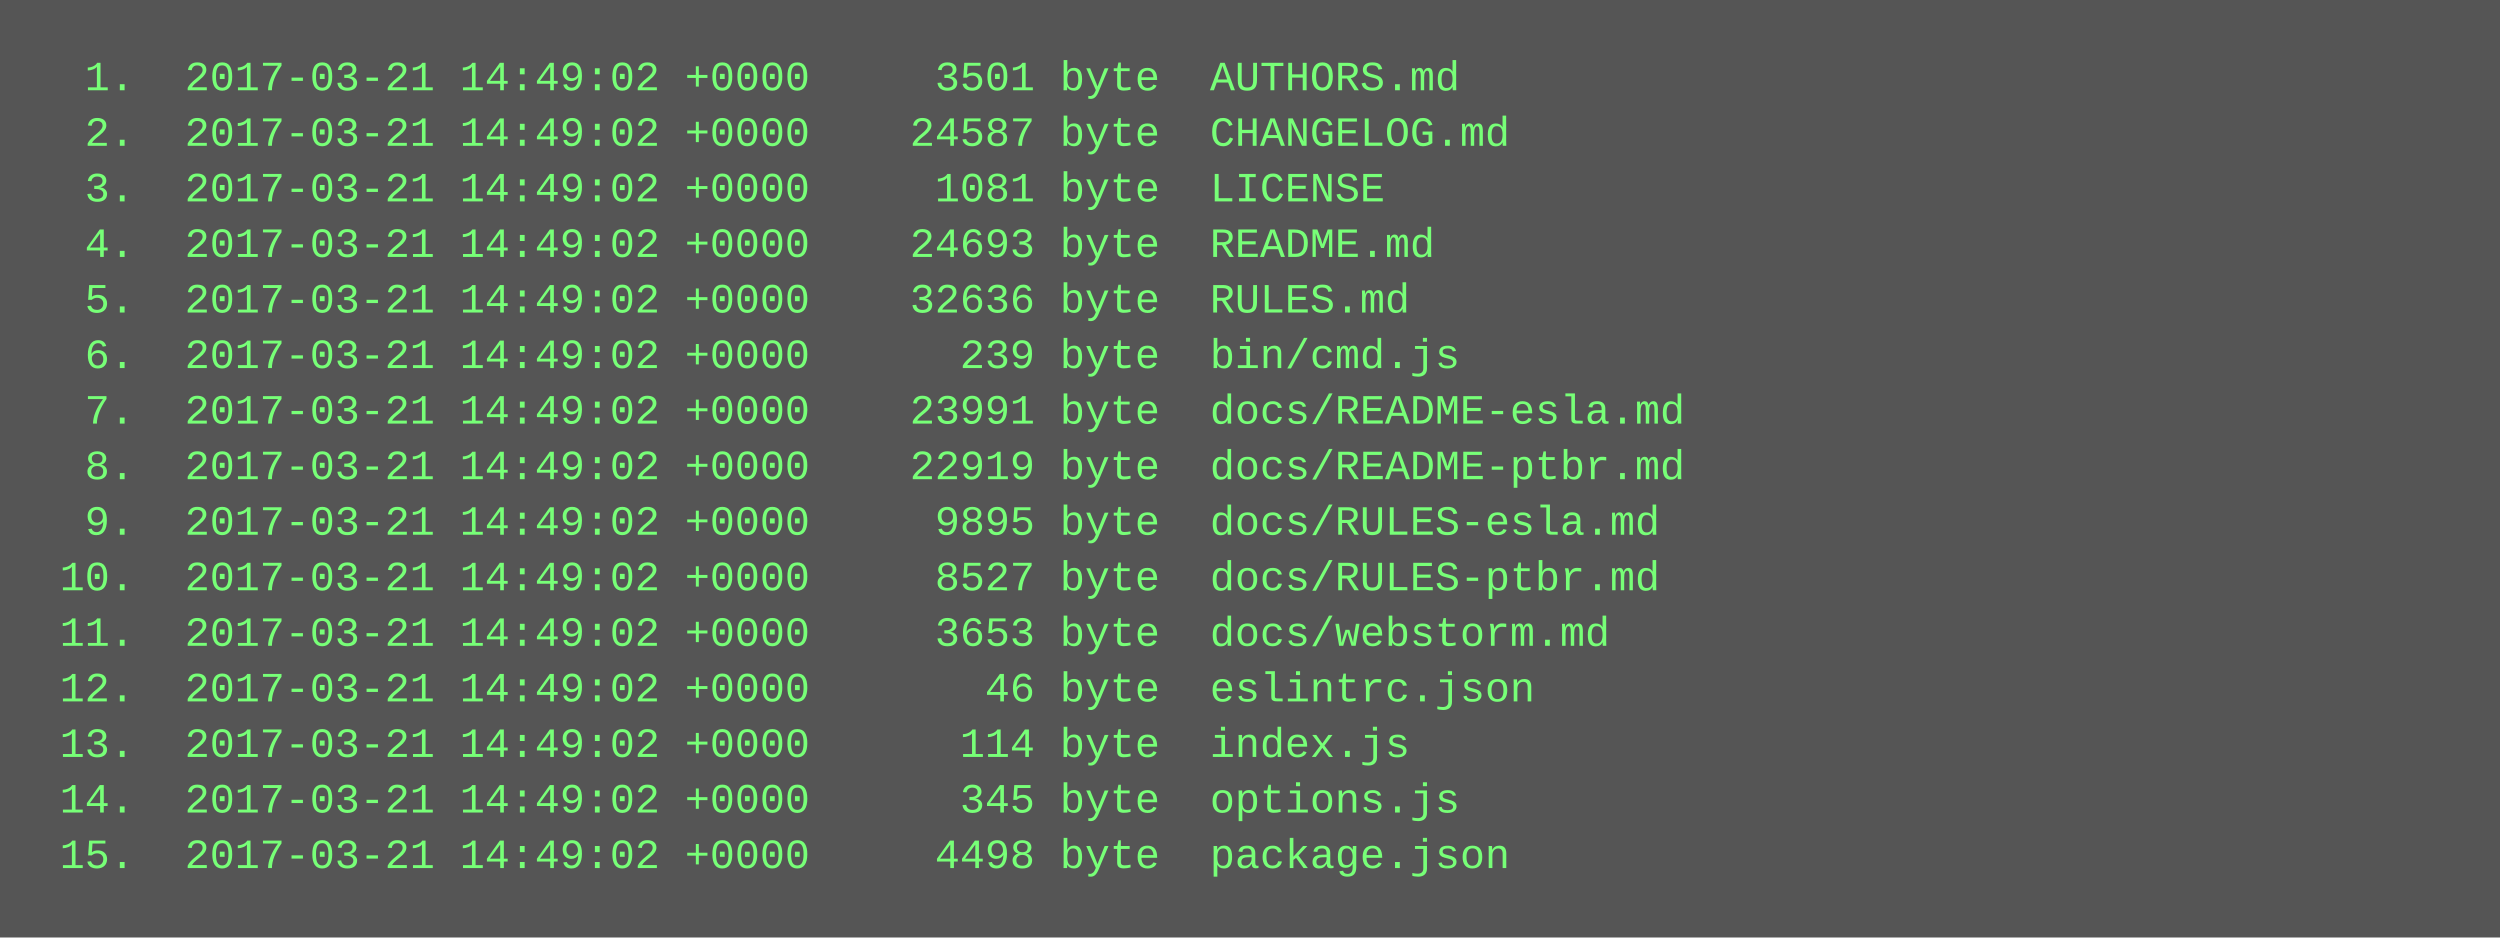
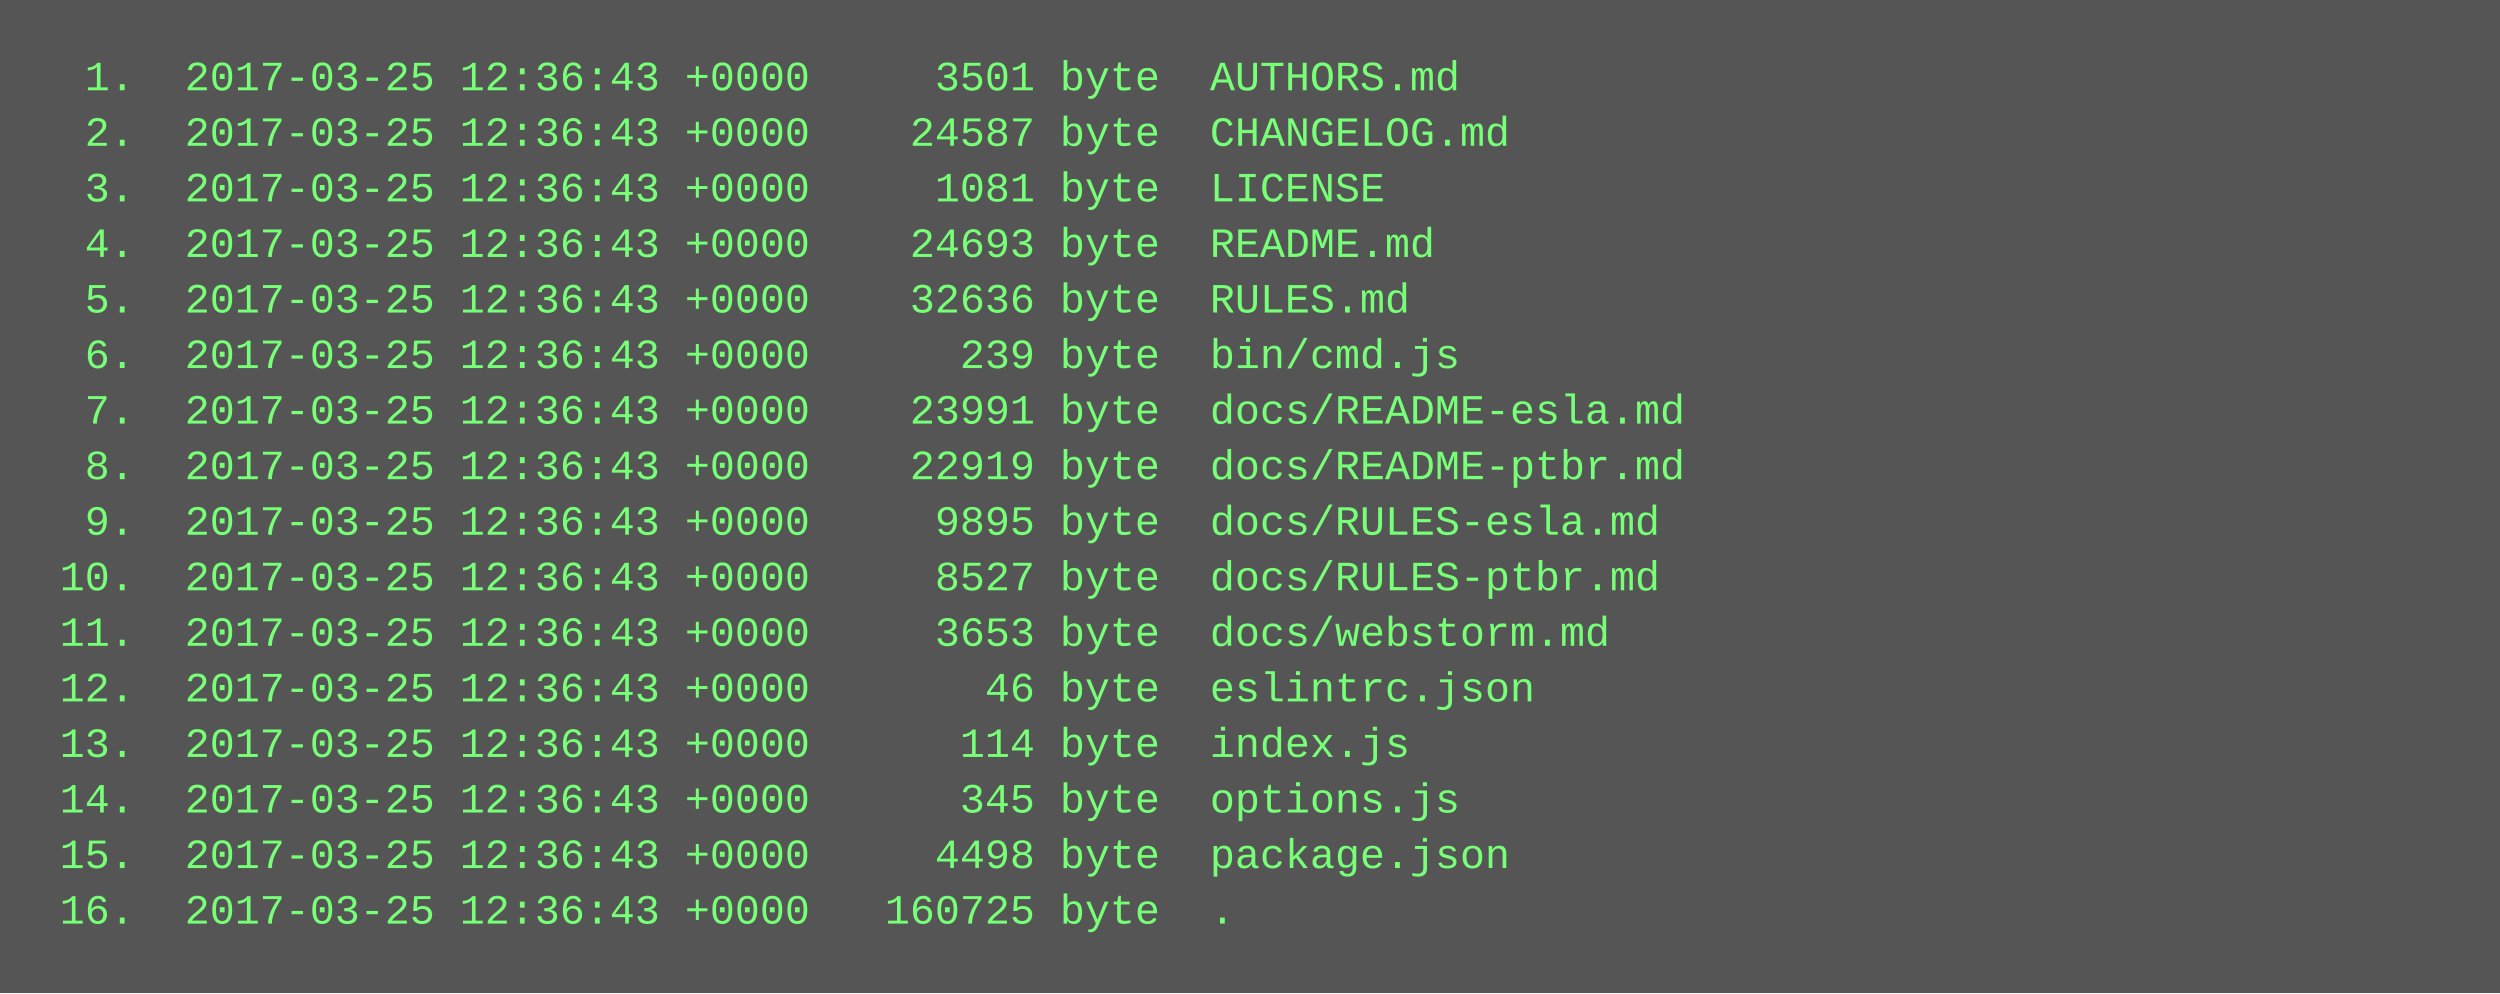
- <svg xmlns="http://www.w3.org/2000/svg" height="270" width="720">
-   <rect height="270" fill="#555" width="720" />
+ <svg xmlns="http://www.w3.org/2000/svg" height="286" width="720">
+   <rect height="286" fill="#555" width="720" />
  <text fill="#7f7" font-family="Courier New" font-size="12" xml:space="preserve">
-     <tspan x="10" y="26">  1.  2017-03-21 14:49:02 +0000     3501 byte  AUTHORS.md</tspan>
-     <tspan x="10" y="42">  2.  2017-03-21 14:49:02 +0000    24587 byte  CHANGELOG.md</tspan>
-     <tspan x="10" y="58">  3.  2017-03-21 14:49:02 +0000     1081 byte  LICENSE</tspan>
-     <tspan x="10" y="74">  4.  2017-03-21 14:49:02 +0000    24693 byte  README.md</tspan>
-     <tspan x="10" y="90">  5.  2017-03-21 14:49:02 +0000    32636 byte  RULES.md</tspan>
-     <tspan x="10" y="106">  6.  2017-03-21 14:49:02 +0000      239 byte  bin/cmd.js</tspan>
-     <tspan x="10" y="122">  7.  2017-03-21 14:49:02 +0000    23991 byte  docs/README-esla.md</tspan>
-     <tspan x="10" y="138">  8.  2017-03-21 14:49:02 +0000    22919 byte  docs/README-ptbr.md</tspan>
-     <tspan x="10" y="154">  9.  2017-03-21 14:49:02 +0000     9895 byte  docs/RULES-esla.md</tspan>
-     <tspan x="10" y="170"> 10.  2017-03-21 14:49:02 +0000     8527 byte  docs/RULES-ptbr.md</tspan>
-     <tspan x="10" y="186"> 11.  2017-03-21 14:49:02 +0000     3653 byte  docs/webstorm.md</tspan>
-     <tspan x="10" y="202"> 12.  2017-03-21 14:49:02 +0000       46 byte  eslintrc.json</tspan>
-     <tspan x="10" y="218"> 13.  2017-03-21 14:49:02 +0000      114 byte  index.js</tspan>
-     <tspan x="10" y="234"> 14.  2017-03-21 14:49:02 +0000      345 byte  options.js</tspan>
-     <tspan x="10" y="250"> 15.  2017-03-21 14:49:02 +0000     4498 byte  package.json</tspan>
+     <tspan x="10" y="26">  1.  2017-03-25 12:36:43 +0000     3501 byte  AUTHORS.md</tspan>
+     <tspan x="10" y="42">  2.  2017-03-25 12:36:43 +0000    24587 byte  CHANGELOG.md</tspan>
+     <tspan x="10" y="58">  3.  2017-03-25 12:36:43 +0000     1081 byte  LICENSE</tspan>
+     <tspan x="10" y="74">  4.  2017-03-25 12:36:43 +0000    24693 byte  README.md</tspan>
+     <tspan x="10" y="90">  5.  2017-03-25 12:36:43 +0000    32636 byte  RULES.md</tspan>
+     <tspan x="10" y="106">  6.  2017-03-25 12:36:43 +0000      239 byte  bin/cmd.js</tspan>
+     <tspan x="10" y="122">  7.  2017-03-25 12:36:43 +0000    23991 byte  docs/README-esla.md</tspan>
+     <tspan x="10" y="138">  8.  2017-03-25 12:36:43 +0000    22919 byte  docs/README-ptbr.md</tspan>
+     <tspan x="10" y="154">  9.  2017-03-25 12:36:43 +0000     9895 byte  docs/RULES-esla.md</tspan>
+     <tspan x="10" y="170"> 10.  2017-03-25 12:36:43 +0000     8527 byte  docs/RULES-ptbr.md</tspan>
+     <tspan x="10" y="186"> 11.  2017-03-25 12:36:43 +0000     3653 byte  docs/webstorm.md</tspan>
+     <tspan x="10" y="202"> 12.  2017-03-25 12:36:43 +0000       46 byte  eslintrc.json</tspan>
+     <tspan x="10" y="218"> 13.  2017-03-25 12:36:43 +0000      114 byte  index.js</tspan>
+     <tspan x="10" y="234"> 14.  2017-03-25 12:36:43 +0000      345 byte  options.js</tspan>
+     <tspan x="10" y="250"> 15.  2017-03-25 12:36:43 +0000     4498 byte  package.json</tspan>
+     <tspan x="10" y="266"> 16.  2017-03-25 12:36:43 +0000   160725 byte  .</tspan>
  </text>
</svg>
